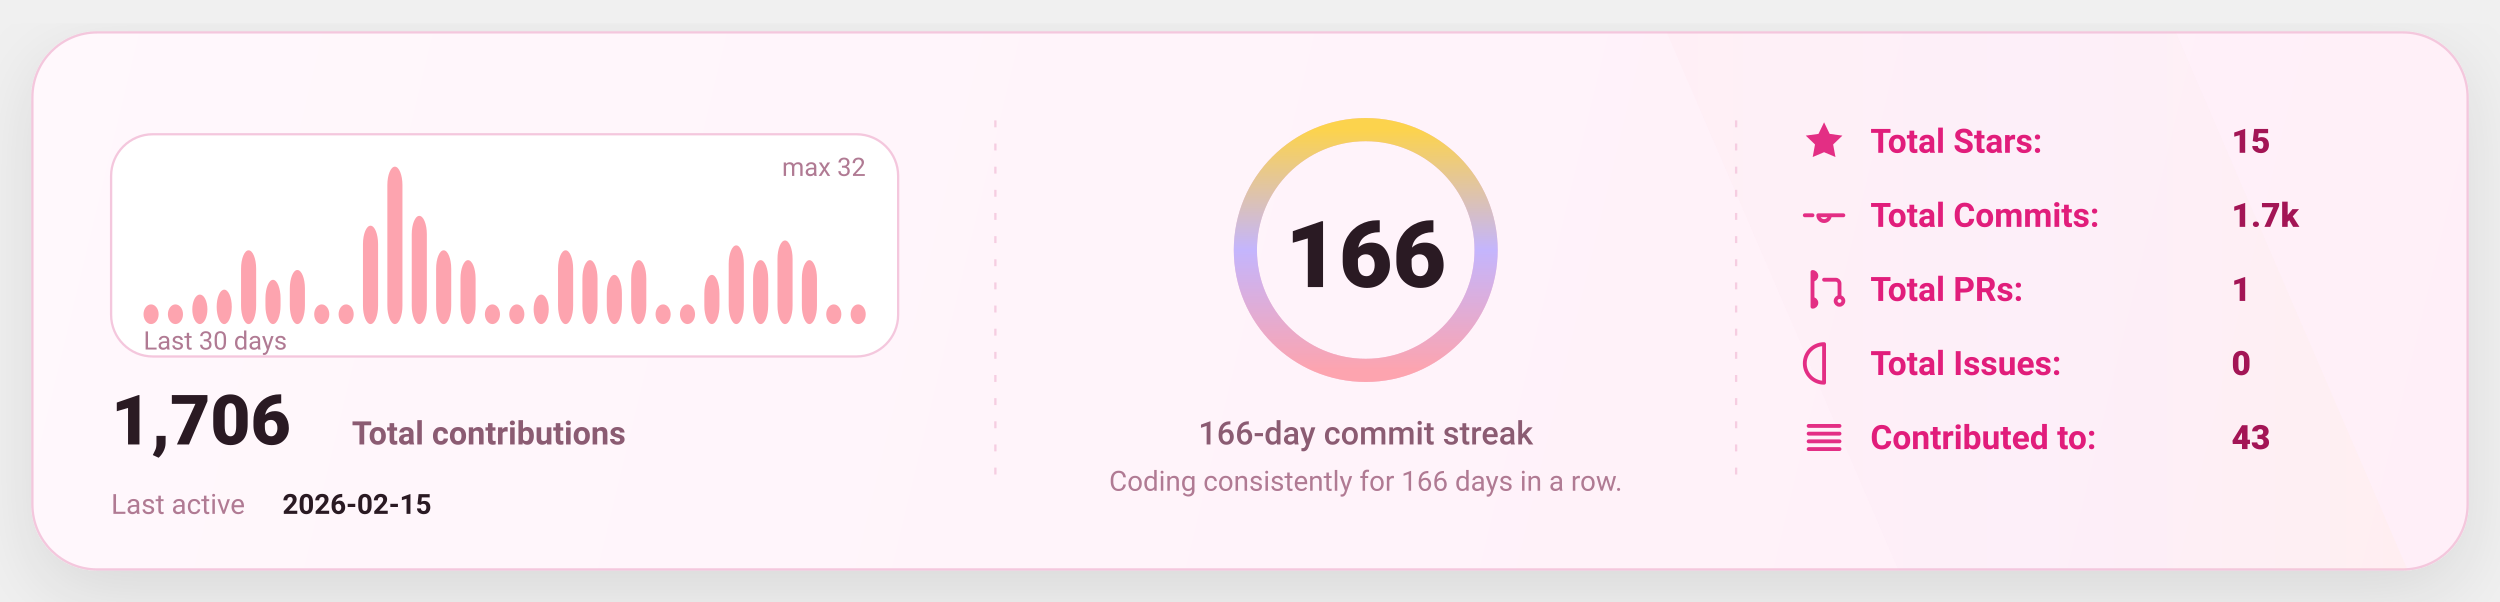
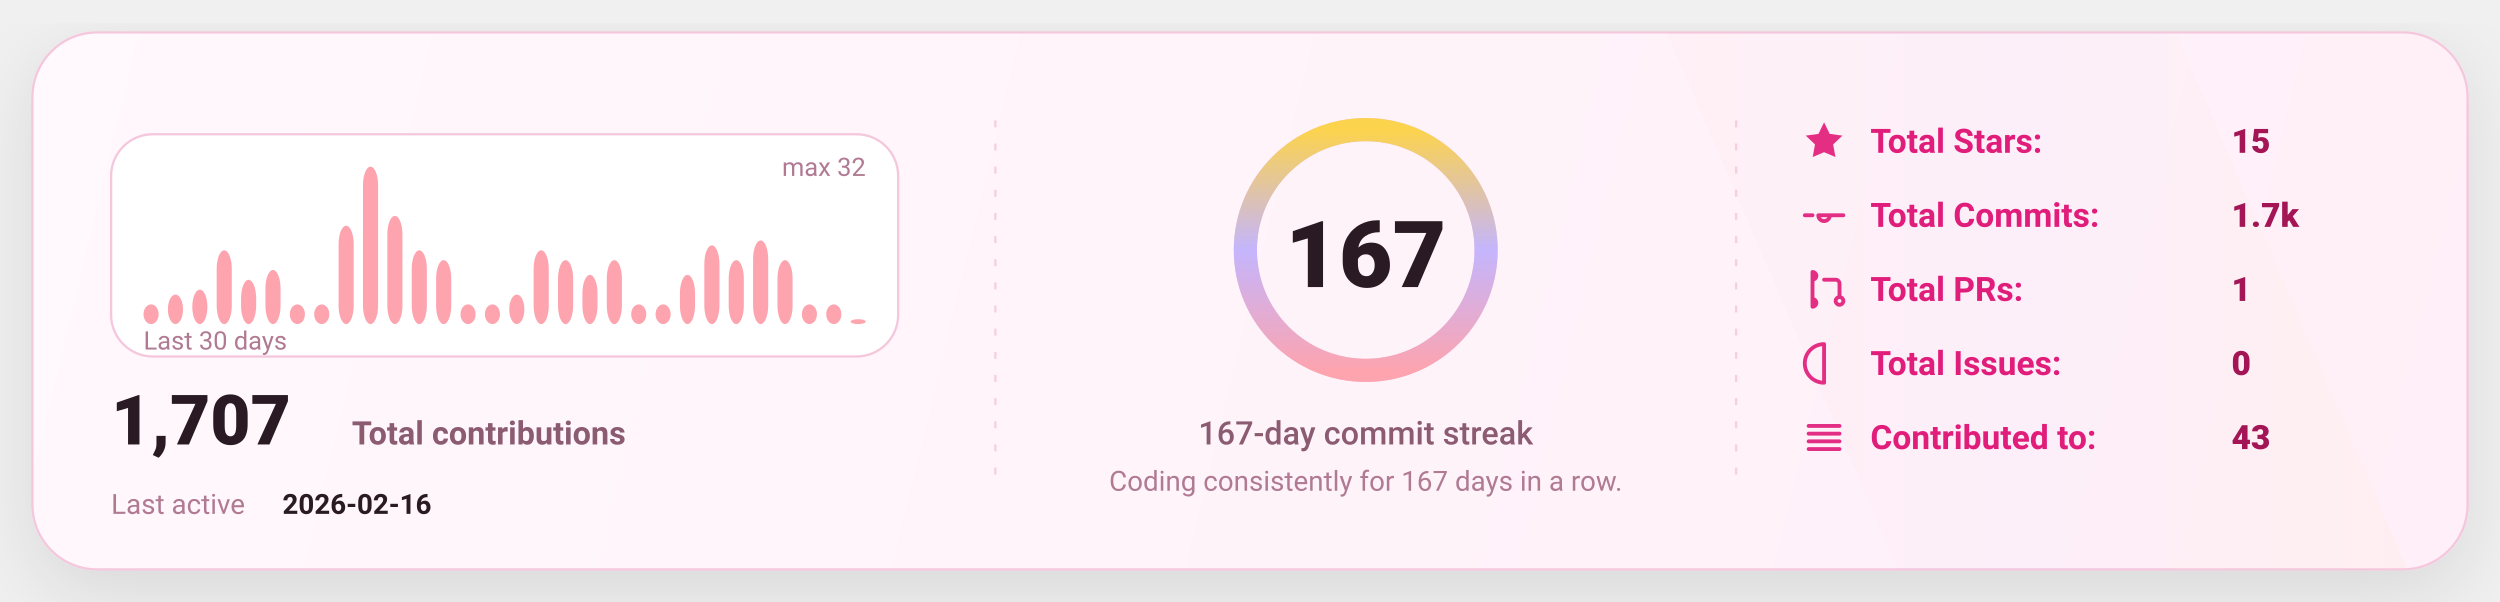
<svg xmlns="http://www.w3.org/2000/svg" width="1080" height="260" viewBox="0 0 1080 260" fill="none" role="img" aria-label="GitHub stats card">
  <defs>
    <linearGradient id="bg" x1="0" y1="0" x2="1080" y2="260" gradientUnits="userSpaceOnUse">
      <stop stop-color="#FFF8FC" />
      <stop offset="1" stop-color="#FFEFF8" />
    </linearGradient>
    <linearGradient id="accent" x1="0" y1="0" x2="1" y2="0">
      <stop offset="0" stop-color="#FDA4AF" />
      <stop offset="0.5" stop-color="#C4B5FD" />
      <stop offset="1" stop-color="#FCD34D" />
    </linearGradient>
    <linearGradient id="chartFill" x1="0" y1="0" x2="0" y2="1">
      <stop stop-color="#FDA4AF" stop-opacity="0.18" />
      <stop offset="1" stop-color="#FDA4AF" stop-opacity="0" />
    </linearGradient>
    <filter id="shadow" x="-20%" y="-20%" width="140%" height="140%">
      <feDropShadow dx="0" dy="10" stdDeviation="16" flood-color="#000000" flood-opacity="0.1" />
    </filter>
    <style>
      text { font-family: "Comic Sans MS","Trebuchet MS","Segoe UI",system-ui,-apple-system,Roboto,Helvetica,Arial,sans-serif; dominant-baseline: alphabetic; }
    </style>
  </defs>
  <rect x="14" y="14" width="1052" height="232" rx="28" fill="url(#bg)" stroke="#F4C7DD" stroke-width="1" filter="url(#shadow)" />
  <path d="M720 14     L940 14     L1040 246     L820 246 Z" fill="url(#accent)" opacity="0.04" />
  <line x1="430" y1="52" x2="430" y2="208" stroke="#F4C7DD" stroke-width="1" stroke-dasharray="3 7" opacity="0.85" />
  <line x1="430" y1="52" x2="430" y2="208" stroke="url(#accent)" stroke-width="1.4" stroke-dasharray="2 7" opacity="0.65" />
  <line x1="750" y1="52" x2="750" y2="208" stroke="#F4C7DD" stroke-width="1" stroke-dasharray="3 7" opacity="0.85" />
  <line x1="750" y1="52" x2="750" y2="208" stroke="url(#accent)" stroke-width="1.4" stroke-dasharray="2 7" opacity="0.65" />
  <g transform="translate(48,58)">
    <rect x="0" y="0" width="340" height="96" rx="18" fill="#FFFFFF" stroke="#F4C7DD" />
    <rect x="14.00" y="73.50" width="6.53" height="8.50" rx="8.00" fill="#FDA4AF" />
-     <rect x="24.53" y="73.50" width="6.53" height="8.50" rx="8.00" fill="#FDA4AF" />
-     <rect x="35.07" y="69.25" width="6.53" height="12.75" rx="8.00" fill="#FDA4AF" />
-     <rect x="45.60" y="67.13" width="6.53" height="14.88" rx="8.00" fill="#FDA4AF" />
-     <rect x="56.13" y="50.13" width="6.53" height="31.88" rx="8.00" fill="#FDA4AF" />
-     <rect x="66.67" y="62.88" width="6.53" height="19.13" rx="8.00" fill="#FDA4AF" />
-     <rect x="77.20" y="58.63" width="6.53" height="23.38" rx="8.00" fill="#FDA4AF" />
+     <rect x="24.53" y="69.25" width="6.53" height="12.75" rx="8.00" fill="#FDA4AF" />
+     <rect x="35.07" y="67.13" width="6.53" height="14.88" rx="8.00" fill="#FDA4AF" />
+     <rect x="45.60" y="50.13" width="6.53" height="31.88" rx="8.00" fill="#FDA4AF" />
+     <rect x="56.13" y="62.88" width="6.53" height="19.13" rx="8.00" fill="#FDA4AF" />
+     <rect x="66.67" y="58.63" width="6.53" height="23.38" rx="8.00" fill="#FDA4AF" />
+     <rect x="77.20" y="73.50" width="6.53" height="8.50" rx="8.00" fill="#FDA4AF" />
    <rect x="87.73" y="73.50" width="6.53" height="8.50" rx="8.00" fill="#FDA4AF" />
-     <rect x="98.27" y="73.50" width="6.53" height="8.50" rx="8.00" fill="#FDA4AF" />
-     <rect x="108.80" y="39.50" width="6.53" height="42.50" rx="8.00" fill="#FDA4AF" />
-     <rect x="119.33" y="14.00" width="6.53" height="68.00" rx="8.00" fill="#FDA4AF" />
-     <rect x="129.87" y="35.25" width="6.53" height="46.75" rx="8.00" fill="#FDA4AF" />
-     <rect x="140.40" y="50.13" width="6.53" height="31.88" rx="8.00" fill="#FDA4AF" />
-     <rect x="150.93" y="54.38" width="6.53" height="27.63" rx="8.00" fill="#FDA4AF" />
+     <rect x="98.27" y="39.50" width="6.53" height="42.50" rx="8.00" fill="#FDA4AF" />
+     <rect x="108.80" y="14.00" width="6.53" height="68.00" rx="8.00" fill="#FDA4AF" />
+     <rect x="119.33" y="35.25" width="6.53" height="46.75" rx="8.00" fill="#FDA4AF" />
+     <rect x="129.87" y="50.13" width="6.53" height="31.88" rx="8.00" fill="#FDA4AF" />
+     <rect x="140.40" y="54.38" width="6.53" height="27.63" rx="8.00" fill="#FDA4AF" />
+     <rect x="150.93" y="73.50" width="6.53" height="8.50" rx="8.00" fill="#FDA4AF" />
    <rect x="161.47" y="73.50" width="6.53" height="8.50" rx="8.00" fill="#FDA4AF" />
-     <rect x="172.00" y="73.50" width="6.53" height="8.50" rx="8.00" fill="#FDA4AF" />
-     <rect x="182.53" y="69.25" width="6.53" height="12.75" rx="8.00" fill="#FDA4AF" />
-     <rect x="193.07" y="50.13" width="6.53" height="31.88" rx="8.00" fill="#FDA4AF" />
-     <rect x="203.60" y="54.38" width="6.53" height="27.63" rx="8.00" fill="#FDA4AF" />
-     <rect x="214.13" y="60.75" width="6.53" height="21.25" rx="8.00" fill="#FDA4AF" />
-     <rect x="224.67" y="54.38" width="6.53" height="27.63" rx="8.00" fill="#FDA4AF" />
+     <rect x="172.00" y="69.25" width="6.53" height="12.75" rx="8.00" fill="#FDA4AF" />
+     <rect x="182.53" y="50.13" width="6.53" height="31.88" rx="8.00" fill="#FDA4AF" />
+     <rect x="193.07" y="54.38" width="6.53" height="27.63" rx="8.00" fill="#FDA4AF" />
+     <rect x="203.60" y="60.75" width="6.53" height="21.25" rx="8.00" fill="#FDA4AF" />
+     <rect x="214.13" y="54.38" width="6.53" height="27.63" rx="8.00" fill="#FDA4AF" />
+     <rect x="224.67" y="73.50" width="6.53" height="8.50" rx="8.00" fill="#FDA4AF" />
    <rect x="235.20" y="73.50" width="6.53" height="8.50" rx="8.00" fill="#FDA4AF" />
-     <rect x="245.73" y="73.50" width="6.53" height="8.50" rx="8.00" fill="#FDA4AF" />
-     <rect x="256.27" y="60.75" width="6.53" height="21.25" rx="8.00" fill="#FDA4AF" />
-     <rect x="266.80" y="48.00" width="6.53" height="34.00" rx="8.00" fill="#FDA4AF" />
-     <rect x="277.33" y="54.38" width="6.53" height="27.63" rx="8.00" fill="#FDA4AF" />
-     <rect x="287.87" y="45.88" width="6.53" height="36.13" rx="8.00" fill="#FDA4AF" />
-     <rect x="298.40" y="54.38" width="6.53" height="27.63" rx="8.00" fill="#FDA4AF" />
+     <rect x="245.73" y="60.75" width="6.53" height="21.25" rx="8.00" fill="#FDA4AF" />
+     <rect x="256.27" y="48.00" width="6.53" height="34.00" rx="8.00" fill="#FDA4AF" />
+     <rect x="266.80" y="54.38" width="6.53" height="27.63" rx="8.00" fill="#FDA4AF" />
+     <rect x="277.33" y="45.88" width="6.53" height="36.13" rx="8.00" fill="#FDA4AF" />
+     <rect x="287.87" y="54.38" width="6.53" height="27.63" rx="8.00" fill="#FDA4AF" />
+     <rect x="298.40" y="73.50" width="6.53" height="8.50" rx="8.00" fill="#FDA4AF" />
    <rect x="308.93" y="73.50" width="6.53" height="8.50" rx="8.00" fill="#FDA4AF" />
-     <rect x="319.47" y="73.50" width="6.53" height="8.50" rx="8.00" fill="#FDA4AF" />
+     <rect x="319.47" y="79.88" width="6.53" height="2.13" rx="8.00" fill="#FDA4AF" />
    <text x="14" y="93.00" fill="#B07A93" font-size="11">
      Last 30 days
    </text>
    <text x="326.00" y="18" text-anchor="end" fill="#B07A93" font-size="11">
      max 32
    </text>
    <g transform="translate(0,134)">
      <text x="0" y="0" fill="#2A1A23" font-size="30" font-weight="820">
-         1,706
+         1,707
      </text>
      <text x="104" y="0" fill="#8B5B72" font-size="14" font-weight="650">
        Total contributions
      </text>
      <text x="0" y="30" fill="#B07A93" font-size="12">
        Last active
      </text>
      <text x="74" y="30" fill="#2A1A23" font-size="12" font-weight="700">
-         2026-02-15
+         2026-02-16
      </text>
    </g>
  </g>
  <g>
    <circle cx="590" cy="108" r="52" stroke="#F4C7DD" stroke-width="10" />
    <circle cx="590" cy="108" r="52" stroke="url(#accent)" stroke-width="10" stroke-linecap="round" stroke-dasharray="326.73 326.73" transform="rotate(-90 590 108)" />
    <text x="590" y="124.00" text-anchor="middle" fill="#2A1A23" font-size="40" font-weight="900">
-       166
+       167
    </text>
    <text x="590" y="192.00" text-anchor="middle" fill="#8B5B72" font-size="14" font-weight="450">
-       166-day commit streak
+       167-day commit streak
    </text>
    <text x="590" y="212.00" text-anchor="middle" fill="#B07A93" font-size="12" font-weight="420">
-       Coding consistently for 166 days in a row.
+       Coding consistently for 167 days in a row.
    </text>
  </g>
  <g transform="translate(778,66)">
    <g transform="translate(0,0)">
      <g transform="translate(0,-15)">
        <svg x="0" y="0" width="20" height="20" viewBox="0 0 24 24" fill="none">
          <path d="M12 2.2l2.9 6 6.6.9-4.8 4.6 1.2 6.5L12 17.7 6.1 20.2l1.2-6.5-4.8-4.6 6.6-.9L12 2.2z" fill="#E11D7B" opacity="0.92" />
        </svg>
      </g>
      <text x="30" y="0" fill="#E11D7B" font-size="14.5" font-weight="650">
            Total Stars:
          </text>
      <text x="186" y="0" fill="#A31555" font-size="14.5" font-weight="850">
            15
          </text>
    </g>
    <g transform="translate(0,32)">
      <g transform="translate(0,-15)">
        <svg x="0" y="0" width="20" height="20" viewBox="0 0 24 24" fill="none">
          <path d="M9 12a3 3 0 1 0 6 0Zm-7 0h4m8 0h8" stroke="#E11D7B" stroke-width="2" stroke-linecap="round" stroke-linejoin="round" opacity="0.92" />
        </svg>
      </g>
      <text x="30" y="0" fill="#E11D7B" font-size="14.5" font-weight="650">
            Total Commits:
          </text>
      <text x="186" y="0" fill="#A31555" font-size="14.5" font-weight="850">
            1.7k
          </text>
    </g>
    <g transform="translate(0,64)">
      <g transform="translate(0,-15)">
        <svg x="0" y="0" width="20" height="20" viewBox="0 0 24 24" fill="none">
          <path d="M6 4v16m0-13a2 2 0 1 0 0-4Zm0 14a2 2 0 1 0 0-4Zm6-14h6a2 2 0 0 1 2 2v7m0 0a2 2 0 1 0 0 4 2 2 0 0 0 0-4Z" stroke="#E11D7B" stroke-width="2" stroke-linecap="round" stroke-linejoin="round" opacity="0.92" />
        </svg>
      </g>
      <text x="30" y="0" fill="#E11D7B" font-size="14.5" font-weight="650">
            Total PRs:
          </text>
      <text x="186" y="0" fill="#A31555" font-size="14.5" font-weight="850">
            1
          </text>
    </g>
    <g transform="translate(0,96)">
      <g transform="translate(0,-15)">
        <svg x="0" y="0" width="20" height="20" viewBox="0 0 24 24" fill="none">
          <path d="M12 2a10 10 0 1 0 0 20Zm0 6v6m0 4h.01" stroke="#E11D7B" stroke-width="2" stroke-linecap="round" stroke-linejoin="round" opacity="0.92" />
        </svg>
      </g>
      <text x="30" y="0" fill="#E11D7B" font-size="14.5" font-weight="650">
            Total Issues:
          </text>
      <text x="186" y="0" fill="#A31555" font-size="14.5" font-weight="850">
            0
          </text>
    </g>
    <g transform="translate(0,128)">
      <g transform="translate(0,-15)">
        <svg x="0" y="0" width="20" height="20" viewBox="0 0 24 24" fill="none">
          <path d="M4 6h16M4 10h16M4 14h16M4 18h16" stroke="#E11D7B" stroke-width="2" stroke-linecap="round" stroke-linejoin="round" opacity="0.92" />
        </svg>
      </g>
      <text x="30" y="0" fill="#E11D7B" font-size="14.5" font-weight="650">
            Contributed to:
          </text>
      <text x="186" y="0" fill="#A31555" font-size="14.5" font-weight="850">
            43
          </text>
    </g>
  </g>
</svg>
